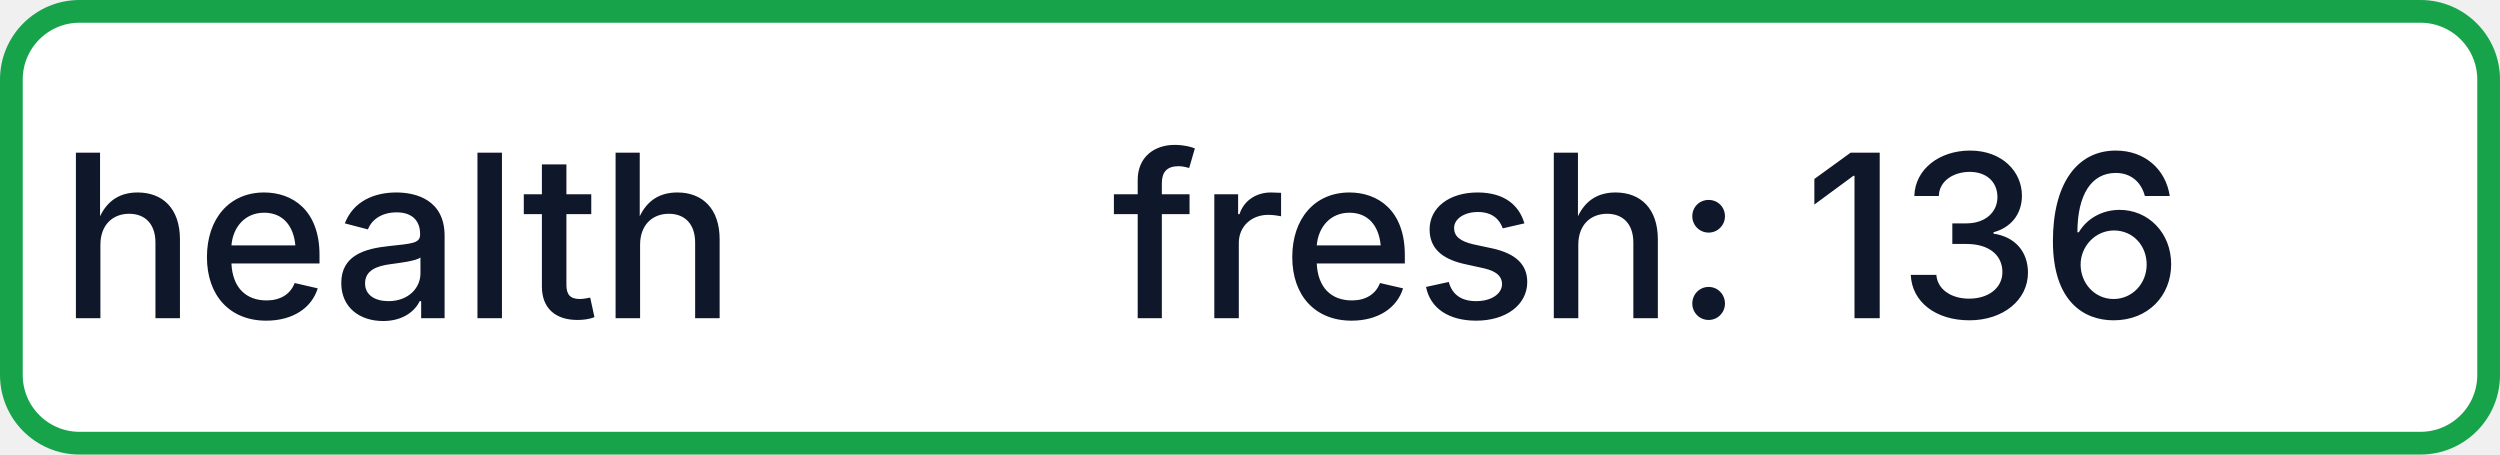
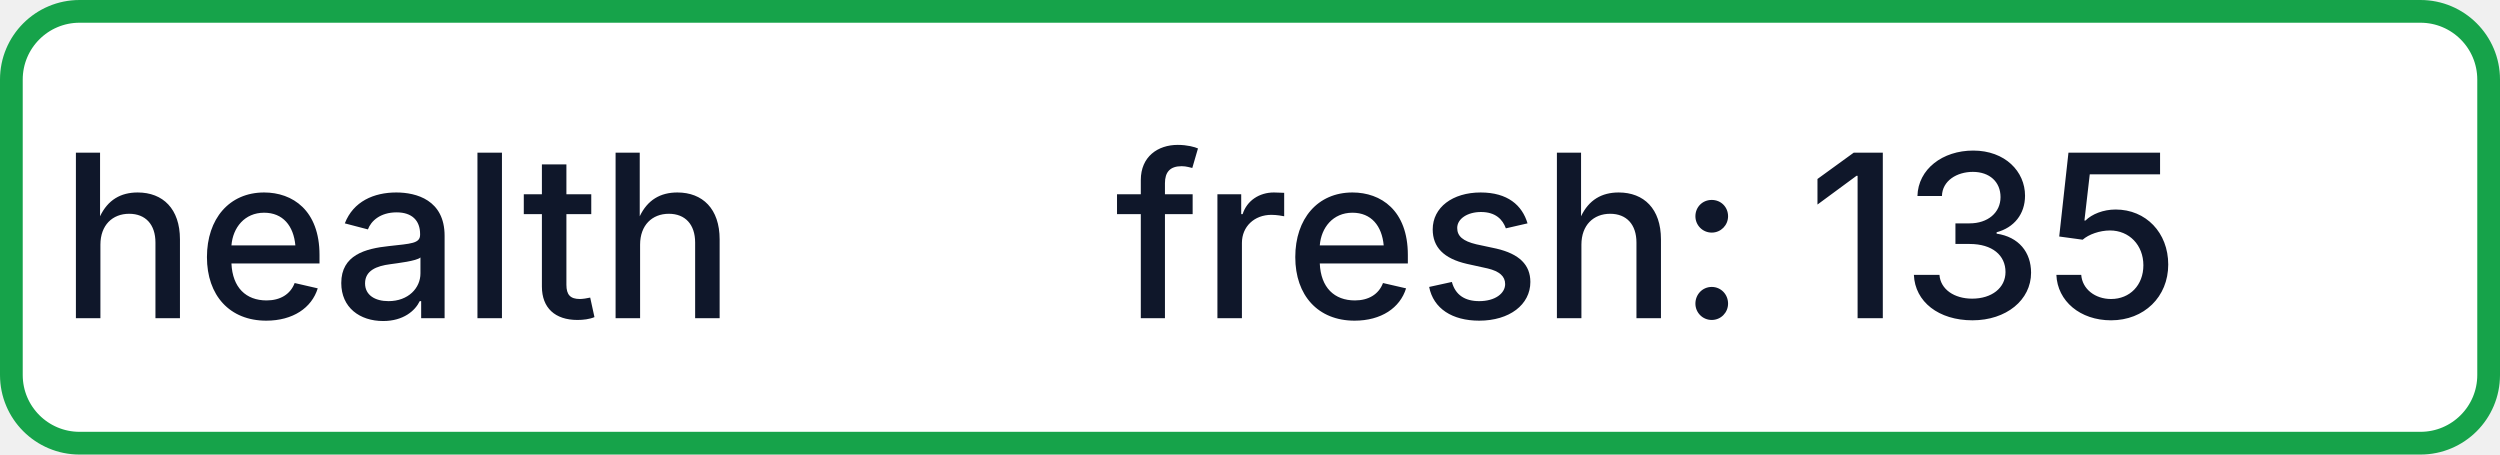
- <svg xmlns="http://www.w3.org/2000/svg" width="110" height="20" role="img" aria-label="health: fresh: 136">
+ <svg xmlns="http://www.w3.org/2000/svg" width="110" height="20" role="img" aria-label="health: fresh: 135">
  <rect x="0.5" y="0.5" width="109" height="19" rx="3" fill="#FFFFFF" stroke="#16A34A" stroke-width="1" />
  <g fill="#0F172A" text-anchor="middle" font-family="-apple-system,BlinkMacSystemFont,Segoe UI,sans-serif" font-size="10" font-weight="500">
    <text x="17.5" y="14">health</text>
-     <text x="72.5" y="14" textLength="68" lengthAdjust="spacingAndGlyphs">fresh: 136</text>
+     <text x="72.5" y="14" textLength="68" lengthAdjust="spacingAndGlyphs">fresh: 135</text>
  </g>
</svg>
